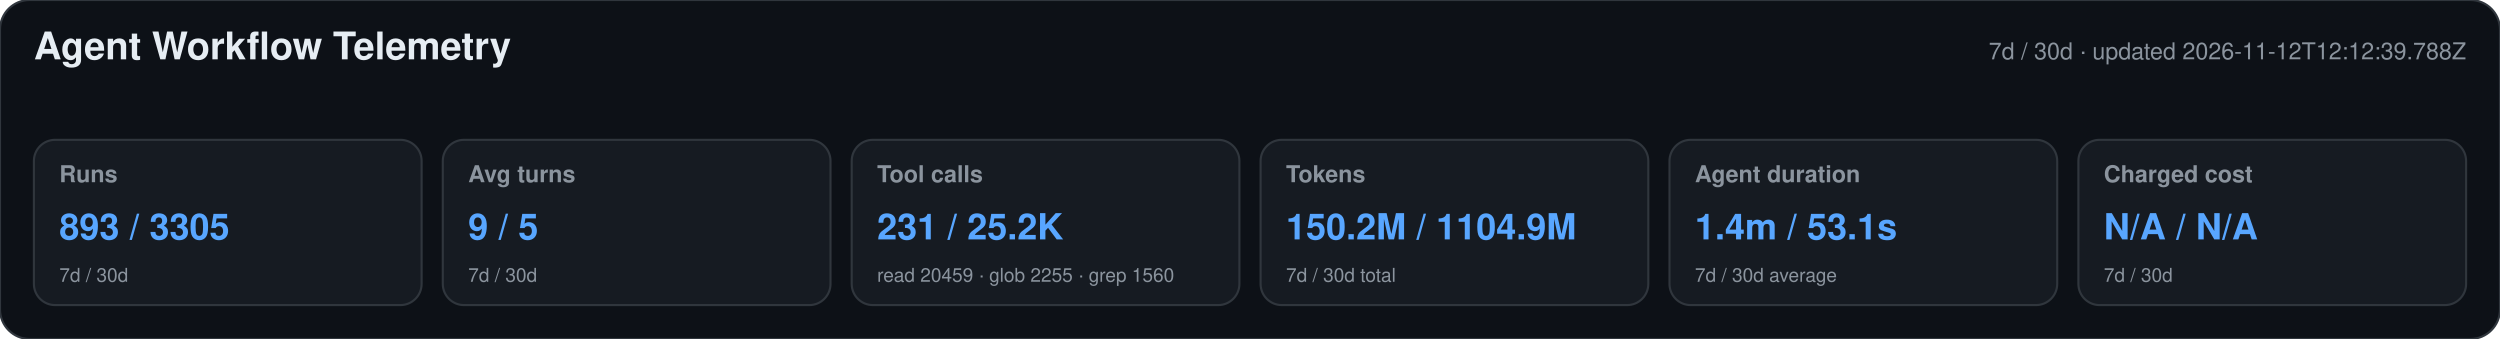
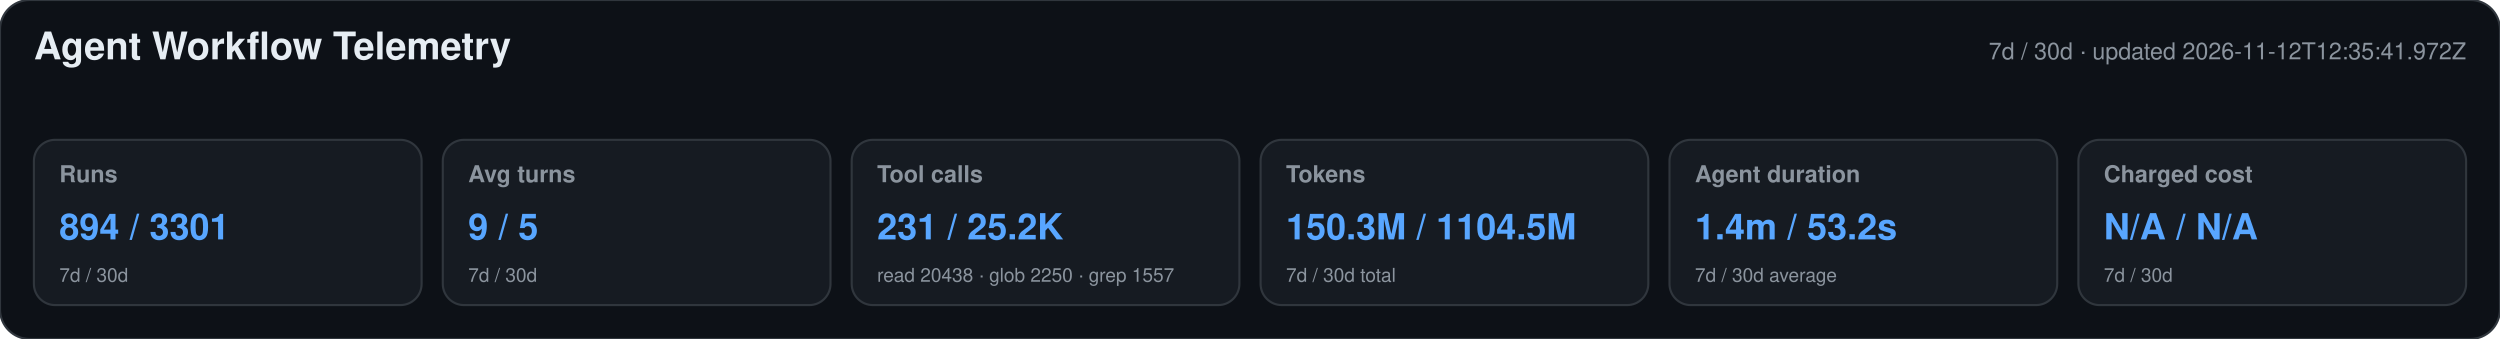
<svg xmlns="http://www.w3.org/2000/svg" width="1180" height="160" viewBox="0 0 1180 160" role="img" aria-labelledby="title desc">
  <style>text{font-family:-apple-system,BlinkMacSystemFont,"Segoe UI",Helvetica,Arial,sans-serif}.heading{font-size:18px;font-weight:650;fill:#e6edf3}.meta,.label,.secondary{fill:#8b949e}.meta,.label{font-size:11px}.label{font-weight:600}.primary{font-size:17px;font-weight:700;fill:#58a6ff}.secondary{font-size:9px}</style>
  <rect width="1180" height="160" rx="14" fill="#0d1117" stroke="#30363d" />
  <text x="16" y="28" class="heading">Agent Workflow Telemetry</text>
-   <text x="1164" y="28" text-anchor="end" class="meta">7d / 30d · updated 2026-11-12T12:12:39.788Z</text>
+   <text x="1164" y="28" text-anchor="end" class="meta">7d / 30d · updated 2026-11-12T12:35:41.972Z</text>
  <g>
    <rect x="16" y="66" width="183" height="78" rx="10" fill="#161b22" stroke="#30363d" />
    <text x="28" y="86" class="label">Runs</text>
-     <text x="28" y="113" class="primary">893 / 3305</text>
+     <text x="28" y="113" class="primary">894 / 3301</text>
    <text x="28" y="133" class="secondary">7d / 30d</text>
  </g>
  <g>
    <rect x="209" y="66" width="183" height="78" rx="10" fill="#161b22" stroke="#30363d" />
    <text x="221" y="86" class="label">Avg turns</text>
    <text x="221" y="113" class="primary">9 / 5</text>
    <text x="221" y="133" class="secondary">7d / 30d</text>
  </g>
  <g>
    <rect x="402" y="66" width="183" height="78" rx="10" fill="#161b22" stroke="#30363d" />
    <text x="414" y="86" class="label">Tool calls</text>
    <text x="414" y="113" class="primary">231 / 25.2K</text>
-     <text x="414" y="133" class="secondary">read 20459 · glob 2255 · grep 1560</text>
+     <text x="414" y="133" class="secondary">read 20438 · glob 2250 · grep 1557</text>
  </g>
  <g>
    <rect x="595" y="66" width="183" height="78" rx="10" fill="#161b22" stroke="#30363d" />
    <text x="607" y="86" class="label">Tokens</text>
-     <text x="607" y="113" class="primary">150.2M / 1104.9M</text>
+     <text x="607" y="113" class="primary">150.3M / 1104.5M</text>
    <text x="607" y="133" class="secondary">7d / 30d total</text>
  </g>
  <g>
    <rect x="788" y="66" width="183" height="78" rx="10" fill="#161b22" stroke="#30363d" />
    <text x="800" y="86" class="label">Agent duration</text>
-     <text x="800" y="113" class="primary">1.4m / 53.1s</text>
+     <text x="800" y="113" class="primary">1.4m / 53.2s</text>
    <text x="800" y="133" class="secondary">7d / 30d average</text>
  </g>
  <g>
    <rect x="981" y="66" width="183" height="78" rx="10" fill="#161b22" stroke="#30363d" />
    <text x="993" y="86" class="label">Charged cost</text>
    <text x="993" y="113" class="primary">N/A / N/A</text>
    <text x="993" y="133" class="secondary">7d / 30d</text>
  </g>
</svg>
